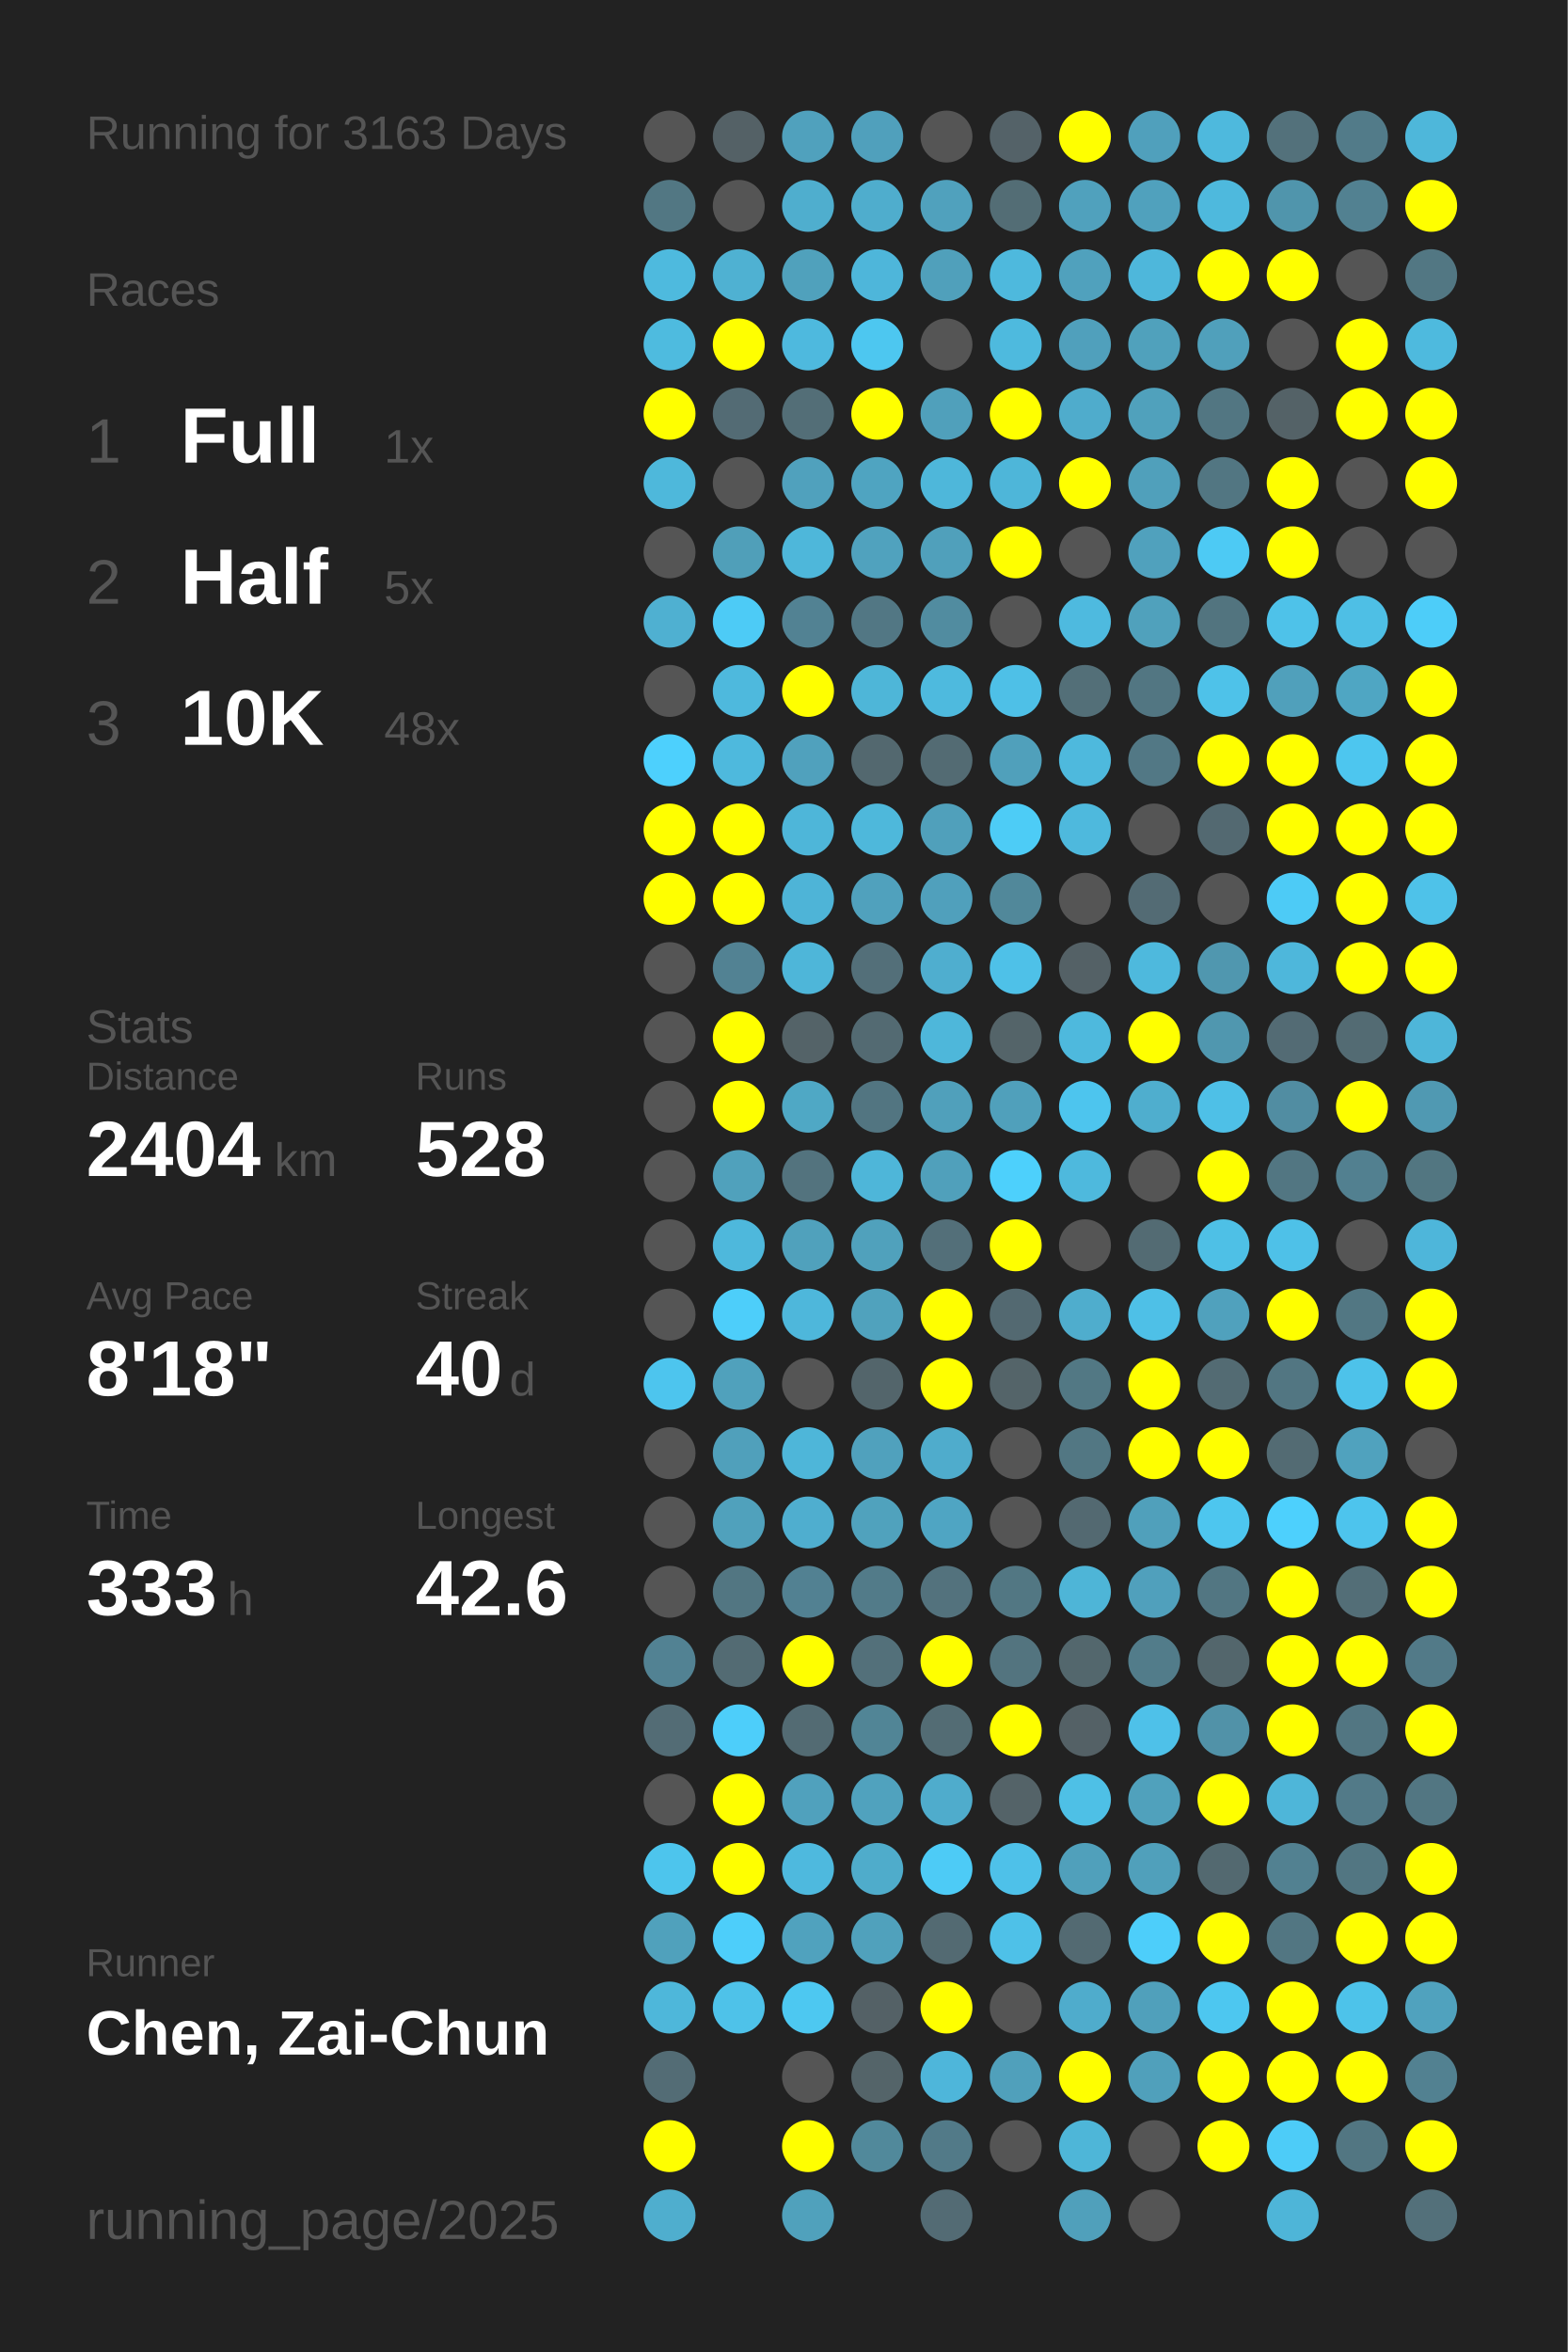
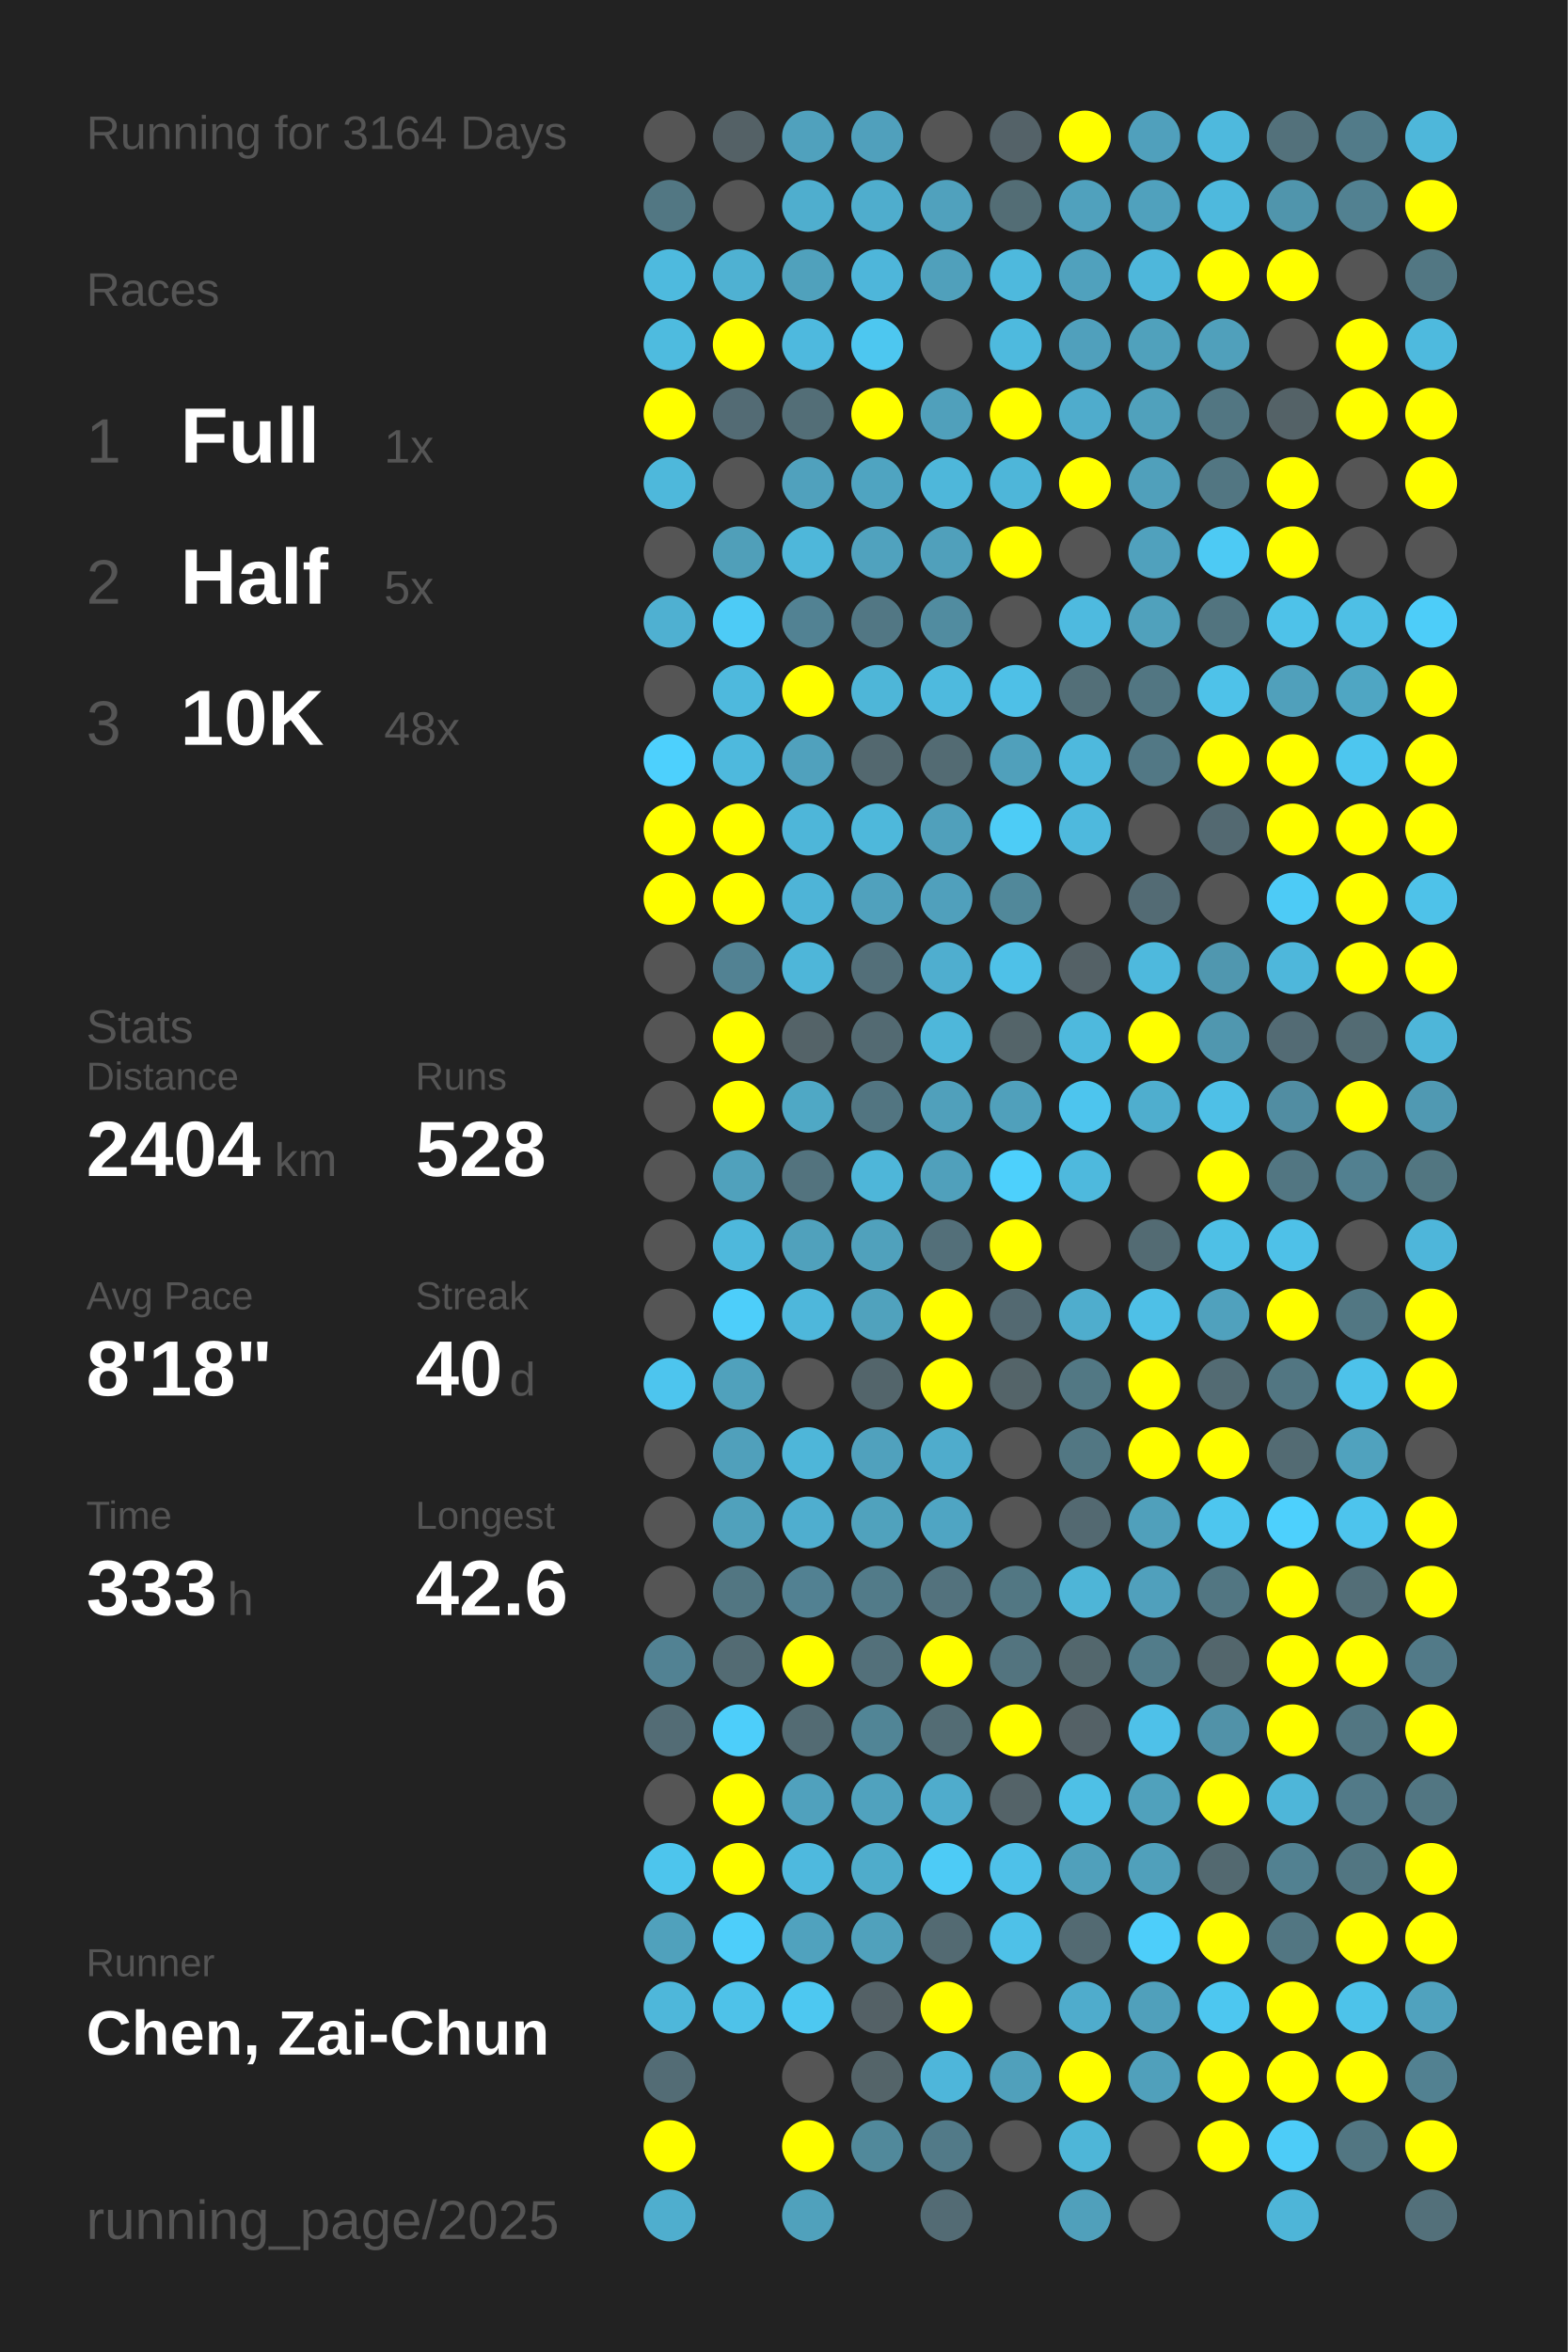
<svg xmlns="http://www.w3.org/2000/svg" baseProfile="full" height="300mm" version="1.1" viewBox="0,0,200,300" width="200mm">
  <defs />
  <rect fill="#222222" height="300" width="200" x="0" y="0" />
-   <text fill="#555555" style="font-size:6px; font-family:Arial;" x="11" y="19">Running for 3163 Days</text>
+   <text fill="#555555" style="font-size:6px; font-family:Arial;" x="11" y="19">Running for 3164 Days</text>
  <text fill="#555555" style="font-size:6px; font-family:Arial;" x="11" y="39">Races</text>
  <text fill="#555555" style="font-size:8px; font-family:Arial;" x="11" y="59">1</text>
  <text fill="#FFFFFF" style="font-size:10px; font-family:Arial; font-weight:bold;" x="23" y="59">Full</text>
  <text fill="#555555" style="font-size:6px; font-family:Arial;" x="49" y="59">1x</text>
  <text fill="#555555" style="font-size:8px; font-family:Arial;" x="11" y="77">2</text>
  <text fill="#FFFFFF" style="font-size:10px; font-family:Arial; font-weight:bold;" x="23" y="77">Half</text>
  <text fill="#555555" style="font-size:6px; font-family:Arial;" x="49" y="77">5x</text>
  <text fill="#555555" style="font-size:8px; font-family:Arial;" x="11" y="95">3</text>
  <text fill="#FFFFFF" style="font-size:10px; font-family:Arial; font-weight:bold;" x="23" y="95">10K</text>
  <text fill="#555555" style="font-size:6px; font-family:Arial;" x="49" y="95">48x</text>
  <text fill="#555555" style="font-size:6px; font-family:Arial;" x="11" y="133">Stats</text>
  <text fill="#555555" style="font-size:5px; font-family:Arial;" x="11" y="139">Distance</text>
  <text fill="#FFFFFF" style="font-size:10px; font-family:Arial; font-weight:bold;" x="11" y="150">2404</text>
  <text fill="#555555" style="font-size:6px; font-family:Arial;" x="35" y="150">km</text>
  <text fill="#555555" style="font-size:5px; font-family:Arial;" x="53" y="139">Runs</text>
  <text fill="#FFFFFF" style="font-size:10px; font-family:Arial; font-weight:bold;" x="53" y="150">528</text>
  <text fill="#555555" style="font-size:5px; font-family:Arial;" x="11" y="167">Avg Pace</text>
  <text fill="#FFFFFF" style="font-size:10px; font-family:Arial; font-weight:bold;" x="11" y="178">8'18"</text>
  <text fill="#555555" style="font-size:5px; font-family:Arial;" x="53" y="167">Streak</text>
  <text fill="#FFFFFF" style="font-size:10px; font-family:Arial; font-weight:bold;" x="53" y="178">40</text>
  <text fill="#555555" style="font-size:6px; font-family:Arial;" x="65" y="178">d</text>
  <text fill="#555555" style="font-size:5px; font-family:Arial;" x="11" y="195">Time</text>
  <text fill="#FFFFFF" style="font-size:10px; font-family:Arial; font-weight:bold;" x="11" y="206">333</text>
  <text fill="#555555" style="font-size:6px; font-family:Arial;" x="29" y="206">h</text>
  <text fill="#555555" style="font-size:5px; font-family:Arial;" x="53" y="195">Longest</text>
  <text fill="#FFFFFF" style="font-size:10px; font-family:Arial; font-weight:bold;" x="53" y="206">42.6</text>
  <text fill="#555555" style="font-size:5px; font-family:Arial;" x="11" y="252.065">Runner</text>
  <text fill="#FFFFFF" style="font-size:8px; font-family:Arial; font-weight:bold;" x="11" y="262.065">Chen, Zai-Chun</text>
  <text fill="#555555" style="font-size:7px; font-family:Arial;" x="11" y="285.581">running_page/2025</text>
  <circle cx="85.417" cy="17.419" fill="#555555" r="3.312" />
  <circle cx="85.417" cy="26.258" fill="#527783" r="3.312" />
  <circle cx="85.417" cy="35.097" fill="#4ebade" r="3.312" />
  <circle cx="85.417" cy="43.935" fill="#4ebbdf" r="3.312" />
  <circle cx="85.417" cy="52.774" fill="#FFFF00" r="3.312" />
  <circle cx="85.417" cy="61.613" fill="#4eb8db" r="3.312" />
  <circle cx="85.417" cy="70.452" fill="#555555" r="3.312" />
  <circle cx="85.417" cy="79.29" fill="#4fb0d1" r="3.312" />
  <circle cx="85.417" cy="88.129" fill="#555555" r="3.312" />
  <circle cx="85.417" cy="96.968" fill="#4dd0fd" r="3.312" />
  <circle cx="85.417" cy="105.806" fill="#FFFF00" r="3.312" />
  <circle cx="85.417" cy="114.645" fill="#FFFF00" r="3.312" />
  <circle cx="85.417" cy="123.484" fill="#555555" r="3.312" />
  <circle cx="85.417" cy="132.323" fill="#555555" r="3.312" />
  <circle cx="85.417" cy="141.161" fill="#555555" r="3.312" />
  <circle cx="85.417" cy="150" fill="#555555" r="3.312" />
  <circle cx="85.417" cy="158.839" fill="#555555" r="3.312" />
  <circle cx="85.417" cy="167.677" fill="#555555" r="3.312" />
  <circle cx="85.417" cy="176.516" fill="#4dc5ee" r="3.312" />
  <circle cx="85.417" cy="185.355" fill="#555555" r="3.312" />
  <circle cx="85.417" cy="194.194" fill="#555555" r="3.312" />
  <circle cx="85.417" cy="203.032" fill="#555555" r="3.312" />
  <circle cx="85.417" cy="211.871" fill="#528293" r="3.312" />
  <circle cx="85.417" cy="220.71" fill="#536c75" r="3.312" />
  <circle cx="85.417" cy="229.548" fill="#555555" r="3.312" />
  <circle cx="85.417" cy="238.387" fill="#4dc5ed" r="3.312" />
  <circle cx="85.417" cy="247.226" fill="#50a1bc" r="3.312" />
  <circle cx="85.417" cy="256.065" fill="#4eb7da" r="3.312" />
  <circle cx="85.417" cy="264.903" fill="#536c75" r="3.312" />
  <circle cx="85.417" cy="273.742" fill="#FFFF00" r="3.312" />
  <circle cx="85.417" cy="282.581" fill="#4faece" r="3.312" />
  <circle cx="94.25" cy="17.419" fill="#546166" r="3.312" />
  <circle cx="94.25" cy="26.258" fill="#555555" r="3.312" />
  <circle cx="94.25" cy="35.097" fill="#4fb1d2" r="3.312" />
  <circle cx="94.25" cy="43.935" fill="#FFFF00" r="3.312" />
  <circle cx="94.25" cy="52.774" fill="#536b74" r="3.312" />
  <circle cx="94.25" cy="61.613" fill="#555555" r="3.312" />
  <circle cx="94.25" cy="70.452" fill="#509fb9" r="3.312" />
  <circle cx="94.25" cy="79.29" fill="#4dcbf6" r="3.312" />
  <circle cx="94.25" cy="88.129" fill="#4eb9dd" r="3.312" />
  <circle cx="94.25" cy="96.968" fill="#4eb9dd" r="3.312" />
  <circle cx="94.25" cy="105.806" fill="#FFFF00" r="3.312" />
  <circle cx="94.25" cy="114.645" fill="#FFFF00" r="3.312" />
  <circle cx="94.25" cy="123.484" fill="#528293" r="3.312" />
  <circle cx="94.25" cy="132.323" fill="#FFFF00" r="3.312" />
  <circle cx="94.25" cy="141.161" fill="#FFFF00" r="3.312" />
  <circle cx="94.25" cy="150" fill="#50a1bc" r="3.312" />
  <circle cx="94.25" cy="158.839" fill="#4eb8dc" r="3.312" />
  <circle cx="94.25" cy="167.677" fill="#4dcefa" r="3.312" />
  <circle cx="94.25" cy="176.516" fill="#50a1bc" r="3.312" />
  <circle cx="94.25" cy="185.355" fill="#50a0bb" r="3.312" />
  <circle cx="94.25" cy="194.194" fill="#50a1bc" r="3.312" />
  <circle cx="94.25" cy="203.032" fill="#527682" r="3.312" />
  <circle cx="94.25" cy="211.871" fill="#536b73" r="3.312" />
  <circle cx="94.25" cy="220.71" fill="#4dcefa" r="3.312" />
  <circle cx="94.25" cy="229.548" fill="#FFFF00" r="3.312" />
  <circle cx="94.25" cy="238.387" fill="#FFFF00" r="3.312" />
  <circle cx="94.25" cy="247.226" fill="#4dcefa" r="3.312" />
  <circle cx="94.25" cy="256.065" fill="#4ec2e9" r="3.312" />
  <circle cx="103.083" cy="17.419" fill="#50a1bd" r="3.312" />
  <circle cx="103.083" cy="26.258" fill="#4faece" r="3.312" />
  <circle cx="103.083" cy="35.097" fill="#50a1bc" r="3.312" />
  <circle cx="103.083" cy="43.935" fill="#4eb9de" r="3.312" />
  <circle cx="103.083" cy="52.774" fill="#536e77" r="3.312" />
  <circle cx="103.083" cy="61.613" fill="#50a1bd" r="3.312" />
  <circle cx="103.083" cy="70.452" fill="#4eb7da" r="3.312" />
  <circle cx="103.083" cy="79.29" fill="#528293" r="3.312" />
  <circle cx="103.083" cy="88.129" fill="#FFFF00" r="3.312" />
  <circle cx="103.083" cy="96.968" fill="#50a1bd" r="3.312" />
  <circle cx="103.083" cy="105.806" fill="#4eb6d9" r="3.312" />
  <circle cx="103.083" cy="114.645" fill="#4eb4d7" r="3.312" />
  <circle cx="103.083" cy="123.484" fill="#4eb6d9" r="3.312" />
  <circle cx="103.083" cy="132.323" fill="#546368" r="3.312" />
  <circle cx="103.083" cy="141.161" fill="#4fa8c5" r="3.312" />
  <circle cx="103.083" cy="150" fill="#53737e" r="3.312" />
  <circle cx="103.083" cy="158.839" fill="#50a1bc" r="3.312" />
  <circle cx="103.083" cy="167.677" fill="#4eb7db" r="3.312" />
  <circle cx="103.083" cy="176.516" fill="#555555" r="3.312" />
  <circle cx="103.083" cy="185.355" fill="#4eb6d9" r="3.312" />
  <circle cx="103.083" cy="194.194" fill="#4faecf" r="3.312" />
  <circle cx="103.083" cy="203.032" fill="#528192" r="3.312" />
  <circle cx="103.083" cy="211.871" fill="#FFFF00" r="3.312" />
  <circle cx="103.083" cy="220.71" fill="#536b73" r="3.312" />
  <circle cx="103.083" cy="229.548" fill="#50a1bd" r="3.312" />
  <circle cx="103.083" cy="238.387" fill="#4eb9de" r="3.312" />
  <circle cx="103.083" cy="247.226" fill="#50a2be" r="3.312" />
  <circle cx="103.083" cy="256.065" fill="#4dc8f1" r="3.312" />
  <circle cx="103.083" cy="264.903" fill="#555555" r="3.312" />
  <circle cx="103.083" cy="273.742" fill="#FFFF00" r="3.312" />
  <circle cx="103.083" cy="282.581" fill="#50a1bc" r="3.312" />
  <circle cx="111.917" cy="17.419" fill="#50a0bc" r="3.312" />
  <circle cx="111.917" cy="26.258" fill="#4fadcd" r="3.312" />
  <circle cx="111.917" cy="35.097" fill="#4eb6da" r="3.312" />
  <circle cx="111.917" cy="43.935" fill="#4dc7f0" r="3.312" />
  <circle cx="111.917" cy="52.774" fill="#FFFF00" r="3.312" />
  <circle cx="111.917" cy="61.613" fill="#4fa4c1" r="3.312" />
  <circle cx="111.917" cy="70.452" fill="#50a2be" r="3.312" />
  <circle cx="111.917" cy="79.29" fill="#527784" r="3.312" />
  <circle cx="111.917" cy="88.129" fill="#4eb6d8" r="3.312" />
  <circle cx="111.917" cy="96.968" fill="#53686f" r="3.312" />
  <circle cx="111.917" cy="105.806" fill="#4eb8db" r="3.312" />
  <circle cx="111.917" cy="114.645" fill="#50a1bd" r="3.312" />
  <circle cx="111.917" cy="123.484" fill="#536f79" r="3.312" />
  <circle cx="111.917" cy="132.323" fill="#536a72" r="3.312" />
  <circle cx="111.917" cy="141.161" fill="#527581" r="3.312" />
  <circle cx="111.917" cy="150" fill="#4eb6d9" r="3.312" />
  <circle cx="111.917" cy="158.839" fill="#50a1bc" r="3.312" />
  <circle cx="111.917" cy="167.677" fill="#50a2bd" r="3.312" />
  <circle cx="111.917" cy="176.516" fill="#53656b" r="3.312" />
  <circle cx="111.917" cy="185.355" fill="#50a1bd" r="3.312" />
  <circle cx="111.917" cy="194.194" fill="#50a2bd" r="3.312" />
  <circle cx="111.917" cy="203.032" fill="#527b89" r="3.312" />
  <circle cx="111.917" cy="211.871" fill="#53707a" r="3.312" />
  <circle cx="111.917" cy="220.71" fill="#518596" r="3.312" />
  <circle cx="111.917" cy="229.548" fill="#50a2be" r="3.312" />
  <circle cx="111.917" cy="238.387" fill="#4faccb" r="3.312" />
  <circle cx="111.917" cy="247.226" fill="#50a1bc" r="3.312" />
  <circle cx="111.917" cy="256.065" fill="#546166" r="3.312" />
  <circle cx="111.917" cy="264.903" fill="#546469" r="3.312" />
  <circle cx="111.917" cy="273.742" fill="#51899b" r="3.312" />
  <circle cx="120.75" cy="17.419" fill="#555555" r="3.312" />
  <circle cx="120.75" cy="26.258" fill="#50a1bd" r="3.312" />
  <circle cx="120.75" cy="35.097" fill="#50a0bb" r="3.312" />
  <circle cx="120.75" cy="43.935" fill="#555555" r="3.312" />
  <circle cx="120.75" cy="52.774" fill="#50a0bb" r="3.312" />
  <circle cx="120.75" cy="61.613" fill="#4eb7da" r="3.312" />
  <circle cx="120.75" cy="70.452" fill="#50a0bb" r="3.312" />
  <circle cx="120.75" cy="79.29" fill="#518ca0" r="3.312" />
  <circle cx="120.75" cy="88.129" fill="#4ebade" r="3.312" />
  <circle cx="120.75" cy="96.968" fill="#536b73" r="3.312" />
  <circle cx="120.75" cy="105.806" fill="#50a0bb" r="3.312" />
  <circle cx="120.75" cy="114.645" fill="#50a0bc" r="3.312" />
  <circle cx="120.75" cy="123.484" fill="#4faecf" r="3.312" />
  <circle cx="120.75" cy="132.323" fill="#4eb7da" r="3.312" />
  <circle cx="120.75" cy="141.161" fill="#50a0bb" r="3.312" />
  <circle cx="120.75" cy="150" fill="#50a0bb" r="3.312" />
  <circle cx="120.75" cy="158.839" fill="#536f79" r="3.312" />
  <circle cx="120.75" cy="167.677" fill="#FFFF00" r="3.312" />
  <circle cx="120.75" cy="176.516" fill="#FFFF00" r="3.312" />
  <circle cx="120.75" cy="185.355" fill="#4faccc" r="3.312" />
  <circle cx="120.75" cy="194.194" fill="#4fa5c3" r="3.312" />
  <circle cx="120.75" cy="203.032" fill="#53727d" r="3.312" />
  <circle cx="120.75" cy="211.871" fill="#FFFF00" r="3.312" />
  <circle cx="120.75" cy="220.71" fill="#536c74" r="3.312" />
  <circle cx="120.75" cy="229.548" fill="#4faccc" r="3.312" />
  <circle cx="120.75" cy="238.387" fill="#4dcbf6" r="3.312" />
  <circle cx="120.75" cy="247.226" fill="#536a72" r="3.312" />
  <circle cx="120.75" cy="256.065" fill="#FFFF00" r="3.312" />
  <circle cx="120.75" cy="264.903" fill="#4eb6da" r="3.312" />
  <circle cx="120.75" cy="273.742" fill="#527a88" r="3.312" />
  <circle cx="120.75" cy="282.581" fill="#536b74" r="3.312" />
  <circle cx="129.583" cy="17.419" fill="#546268" r="3.312" />
  <circle cx="129.583" cy="26.258" fill="#536d75" r="3.312" />
  <circle cx="129.583" cy="35.097" fill="#4eb9dd" r="3.312" />
  <circle cx="129.583" cy="43.935" fill="#4ebade" r="3.312" />
  <circle cx="129.583" cy="52.774" fill="#FFFF00" r="3.312" />
  <circle cx="129.583" cy="61.613" fill="#4eb6d9" r="3.312" />
  <circle cx="129.583" cy="70.452" fill="#FFFF00" r="3.312" />
  <circle cx="129.583" cy="79.29" fill="#555555" r="3.312" />
  <circle cx="129.583" cy="88.129" fill="#4ec0e7" r="3.312" />
  <circle cx="129.583" cy="96.968" fill="#50a0bb" r="3.312" />
  <circle cx="129.583" cy="105.806" fill="#4dccf6" r="3.312" />
  <circle cx="129.583" cy="114.645" fill="#51889a" r="3.312" />
  <circle cx="129.583" cy="123.484" fill="#4ec1e8" r="3.312" />
  <circle cx="129.583" cy="132.323" fill="#546469" r="3.312" />
  <circle cx="129.583" cy="141.161" fill="#50a0bb" r="3.312" />
  <circle cx="129.583" cy="150" fill="#4dd0fc" r="3.312" />
  <circle cx="129.583" cy="158.839" fill="#FFFF00" r="3.312" />
  <circle cx="129.583" cy="167.677" fill="#536971" r="3.312" />
  <circle cx="129.583" cy="176.516" fill="#546469" r="3.312" />
  <circle cx="129.583" cy="185.355" fill="#555555" r="3.312" />
  <circle cx="129.583" cy="194.194" fill="#555555" r="3.312" />
  <circle cx="129.583" cy="203.032" fill="#527783" r="3.312" />
  <circle cx="129.583" cy="211.871" fill="#53747f" r="3.312" />
  <circle cx="129.583" cy="220.71" fill="#FFFF00" r="3.312" />
  <circle cx="129.583" cy="229.548" fill="#546368" r="3.312" />
  <circle cx="129.583" cy="238.387" fill="#4ec1e9" r="3.312" />
  <circle cx="129.583" cy="247.226" fill="#4ec1e8" r="3.312" />
  <circle cx="129.583" cy="256.065" fill="#555555" r="3.312" />
  <circle cx="129.583" cy="264.903" fill="#50a0bb" r="3.312" />
  <circle cx="129.583" cy="273.742" fill="#555555" r="3.312" />
  <circle cx="138.417" cy="17.419" fill="#FFFF00" r="3.312" />
  <circle cx="138.417" cy="26.258" fill="#50a1bd" r="3.312" />
  <circle cx="138.417" cy="35.097" fill="#50a1bd" r="3.312" />
  <circle cx="138.417" cy="43.935" fill="#50a0bc" r="3.312" />
  <circle cx="138.417" cy="52.774" fill="#4faccc" r="3.312" />
  <circle cx="138.417" cy="61.613" fill="#FFFF00" r="3.312" />
  <circle cx="138.417" cy="70.452" fill="#555555" r="3.312" />
  <circle cx="138.417" cy="79.29" fill="#4ebadf" r="3.312" />
  <circle cx="138.417" cy="88.129" fill="#536f78" r="3.312" />
  <circle cx="138.417" cy="96.968" fill="#4eb9dd" r="3.312" />
  <circle cx="138.417" cy="105.806" fill="#4eb9dd" r="3.312" />
  <circle cx="138.417" cy="114.645" fill="#555555" r="3.312" />
  <circle cx="138.417" cy="123.484" fill="#546166" r="3.312" />
  <circle cx="138.417" cy="132.323" fill="#4eb9dd" r="3.312" />
  <circle cx="138.417" cy="141.161" fill="#4dc5ee" r="3.312" />
  <circle cx="138.417" cy="150" fill="#4eb9dd" r="3.312" />
  <circle cx="138.417" cy="158.839" fill="#555555" r="3.312" />
  <circle cx="138.417" cy="167.677" fill="#4fadcd" r="3.312" />
  <circle cx="138.417" cy="176.516" fill="#527884" r="3.312" />
  <circle cx="138.417" cy="185.355" fill="#527783" r="3.312" />
  <circle cx="138.417" cy="194.194" fill="#536971" r="3.312" />
  <circle cx="138.417" cy="203.032" fill="#4eb5d7" r="3.312" />
  <circle cx="138.417" cy="211.871" fill="#53676d" r="3.312" />
  <circle cx="138.417" cy="220.71" fill="#546166" r="3.312" />
  <circle cx="138.417" cy="229.548" fill="#4ec0e6" r="3.312" />
  <circle cx="138.417" cy="238.387" fill="#50a0bb" r="3.312" />
  <circle cx="138.417" cy="247.226" fill="#536a72" r="3.312" />
  <circle cx="138.417" cy="256.065" fill="#4faccc" r="3.312" />
  <circle cx="138.417" cy="264.903" fill="#FFFF00" r="3.312" />
  <circle cx="138.417" cy="273.742" fill="#4eb6d8" r="3.312" />
  <circle cx="138.417" cy="282.581" fill="#50a0bb" r="3.312" />
  <circle cx="147.25" cy="17.419" fill="#50a0bc" r="3.312" />
  <circle cx="147.25" cy="26.258" fill="#50a1bd" r="3.312" />
  <circle cx="147.25" cy="35.097" fill="#4eb7db" r="3.312" />
  <circle cx="147.25" cy="43.935" fill="#50a1bc" r="3.312" />
  <circle cx="147.25" cy="52.774" fill="#50a1bc" r="3.312" />
  <circle cx="147.25" cy="61.613" fill="#50a0bb" r="3.312" />
  <circle cx="147.25" cy="70.452" fill="#50a1bd" r="3.312" />
  <circle cx="147.25" cy="79.29" fill="#50a1bc" r="3.312" />
  <circle cx="147.25" cy="88.129" fill="#527682" r="3.312" />
  <circle cx="147.25" cy="96.968" fill="#527885" r="3.312" />
  <circle cx="147.25" cy="105.806" fill="#555555" r="3.312" />
  <circle cx="147.25" cy="114.645" fill="#536b74" r="3.312" />
  <circle cx="147.25" cy="123.484" fill="#4eb9dd" r="3.312" />
  <circle cx="147.25" cy="132.323" fill="#FFFF00" r="3.312" />
  <circle cx="147.25" cy="141.161" fill="#4faece" r="3.312" />
  <circle cx="147.25" cy="150" fill="#555555" r="3.312" />
  <circle cx="147.25" cy="158.839" fill="#536b73" r="3.312" />
  <circle cx="147.25" cy="167.677" fill="#4ec0e7" r="3.312" />
  <circle cx="147.25" cy="176.516" fill="#FFFF00" r="3.312" />
  <circle cx="147.25" cy="185.355" fill="#FFFF00" r="3.312" />
  <circle cx="147.25" cy="194.194" fill="#50a0bb" r="3.312" />
  <circle cx="147.25" cy="203.032" fill="#50a0bc" r="3.312" />
  <circle cx="147.25" cy="211.871" fill="#527c8a" r="3.312" />
  <circle cx="147.25" cy="220.71" fill="#4ec1e9" r="3.312" />
  <circle cx="147.25" cy="229.548" fill="#50a1bc" r="3.312" />
  <circle cx="147.25" cy="238.387" fill="#50a0bb" r="3.312" />
  <circle cx="147.25" cy="247.226" fill="#4dcefa" r="3.312" />
  <circle cx="147.25" cy="256.065" fill="#50a0bb" r="3.312" />
  <circle cx="147.25" cy="264.903" fill="#50a0bb" r="3.312" />
  <circle cx="147.25" cy="273.742" fill="#555555" r="3.312" />
  <circle cx="147.25" cy="282.581" fill="#555555" r="3.312" />
  <circle cx="156.083" cy="17.419" fill="#4eb9dd" r="3.312" />
  <circle cx="156.083" cy="26.258" fill="#4eb9dd" r="3.312" />
  <circle cx="156.083" cy="35.097" fill="#FFFF00" r="3.312" />
  <circle cx="156.083" cy="43.935" fill="#50a0bb" r="3.312" />
  <circle cx="156.083" cy="52.774" fill="#527682" r="3.312" />
  <circle cx="156.083" cy="61.613" fill="#527682" r="3.312" />
  <circle cx="156.083" cy="70.452" fill="#4dcaf4" r="3.312" />
  <circle cx="156.083" cy="79.29" fill="#52747f" r="3.312" />
  <circle cx="156.083" cy="88.129" fill="#4ec2e9" r="3.312" />
  <circle cx="156.083" cy="96.968" fill="#FFFF00" r="3.312" />
  <circle cx="156.083" cy="105.806" fill="#536971" r="3.312" />
  <circle cx="156.083" cy="114.645" fill="#555555" r="3.312" />
  <circle cx="156.083" cy="123.484" fill="#5097af" r="3.312" />
  <circle cx="156.083" cy="132.323" fill="#5097af" r="3.312" />
  <circle cx="156.083" cy="141.161" fill="#4ec0e7" r="3.312" />
  <circle cx="156.083" cy="150" fill="#FFFF00" r="3.312" />
  <circle cx="156.083" cy="158.839" fill="#4ec0e6" r="3.312" />
  <circle cx="156.083" cy="167.677" fill="#50a1bd" r="3.312" />
  <circle cx="156.083" cy="176.516" fill="#536b73" r="3.312" />
  <circle cx="156.083" cy="185.355" fill="#FFFF00" r="3.312" />
  <circle cx="156.083" cy="194.194" fill="#4dc6ef" r="3.312" />
  <circle cx="156.083" cy="203.032" fill="#527682" r="3.312" />
  <circle cx="156.083" cy="211.871" fill="#53666c" r="3.312" />
  <circle cx="156.083" cy="220.71" fill="#5192a8" r="3.312" />
  <circle cx="156.083" cy="229.548" fill="#FFFF00" r="3.312" />
  <circle cx="156.083" cy="238.387" fill="#536970" r="3.312" />
  <circle cx="156.083" cy="247.226" fill="#FFFF00" r="3.312" />
  <circle cx="156.083" cy="256.065" fill="#4dc7f0" r="3.312" />
  <circle cx="156.083" cy="264.903" fill="#FFFF00" r="3.312" />
  <circle cx="156.083" cy="273.742" fill="#FFFF00" r="3.312" />
  <circle cx="164.917" cy="17.419" fill="#53717b" r="3.312" />
  <circle cx="164.917" cy="26.258" fill="#5095ac" r="3.312" />
  <circle cx="164.917" cy="35.097" fill="#FFFF00" r="3.312" />
  <circle cx="164.917" cy="43.935" fill="#555555" r="3.312" />
  <circle cx="164.917" cy="52.774" fill="#546267" r="3.312" />
  <circle cx="164.917" cy="61.613" fill="#FFFF00" r="3.312" />
  <circle cx="164.917" cy="70.452" fill="#FFFF00" r="3.312" />
  <circle cx="164.917" cy="79.29" fill="#4ec2e9" r="3.312" />
  <circle cx="164.917" cy="88.129" fill="#50a0bb" r="3.312" />
  <circle cx="164.917" cy="96.968" fill="#FFFF00" r="3.312" />
  <circle cx="164.917" cy="105.806" fill="#FFFF00" r="3.312" />
  <circle cx="164.917" cy="114.645" fill="#4dcbf6" r="3.312" />
  <circle cx="164.917" cy="123.484" fill="#4eb7db" r="3.312" />
  <circle cx="164.917" cy="132.323" fill="#536b74" r="3.312" />
  <circle cx="164.917" cy="141.161" fill="#518da2" r="3.312" />
  <circle cx="164.917" cy="150" fill="#527682" r="3.312" />
  <circle cx="164.917" cy="158.839" fill="#4ec1e8" r="3.312" />
  <circle cx="164.917" cy="167.677" fill="#FFFF00" r="3.312" />
  <circle cx="164.917" cy="176.516" fill="#527682" r="3.312" />
  <circle cx="164.917" cy="185.355" fill="#536b73" r="3.312" />
  <circle cx="164.917" cy="194.194" fill="#4dd0fd" r="3.312" />
  <circle cx="164.917" cy="203.032" fill="#FFFF00" r="3.312" />
  <circle cx="164.917" cy="211.871" fill="#FFFF00" r="3.312" />
  <circle cx="164.917" cy="220.71" fill="#FFFF00" r="3.312" />
  <circle cx="164.917" cy="229.548" fill="#4eb6d9" r="3.312" />
  <circle cx="164.917" cy="238.387" fill="#528191" r="3.312" />
  <circle cx="164.917" cy="247.226" fill="#527682" r="3.312" />
  <circle cx="164.917" cy="256.065" fill="#FFFF00" r="3.312" />
  <circle cx="164.917" cy="264.903" fill="#FFFF00" r="3.312" />
  <circle cx="164.917" cy="273.742" fill="#4dccf8" r="3.312" />
  <circle cx="164.917" cy="282.581" fill="#4eb5d8" r="3.312" />
  <circle cx="173.75" cy="17.419" fill="#527b89" r="3.312" />
  <circle cx="173.75" cy="26.258" fill="#528191" r="3.312" />
  <circle cx="173.75" cy="35.097" fill="#555555" r="3.312" />
  <circle cx="173.75" cy="43.935" fill="#FFFF00" r="3.312" />
  <circle cx="173.75" cy="52.774" fill="#FFFF00" r="3.312" />
  <circle cx="173.75" cy="61.613" fill="#555555" r="3.312" />
  <circle cx="173.75" cy="70.452" fill="#555555" r="3.312" />
  <circle cx="173.75" cy="79.29" fill="#4ebfe5" r="3.312" />
  <circle cx="173.75" cy="88.129" fill="#4fa6c3" r="3.312" />
  <circle cx="173.75" cy="96.968" fill="#4dc6ef" r="3.312" />
  <circle cx="173.75" cy="105.806" fill="#FFFF00" r="3.312" />
  <circle cx="173.75" cy="114.645" fill="#FFFF00" r="3.312" />
  <circle cx="173.75" cy="123.484" fill="#FFFF00" r="3.312" />
  <circle cx="173.75" cy="132.323" fill="#536b73" r="3.312" />
  <circle cx="173.75" cy="141.161" fill="#FFFF00" r="3.312" />
  <circle cx="173.75" cy="150" fill="#528090" r="3.312" />
  <circle cx="173.75" cy="158.839" fill="#555555" r="3.312" />
  <circle cx="173.75" cy="167.677" fill="#527783" r="3.312" />
  <circle cx="173.75" cy="176.516" fill="#4dc2ea" r="3.312" />
  <circle cx="173.75" cy="185.355" fill="#50a2be" r="3.312" />
  <circle cx="173.75" cy="194.194" fill="#4dc4ed" r="3.312" />
  <circle cx="173.75" cy="203.032" fill="#536e77" r="3.312" />
  <circle cx="173.75" cy="211.871" fill="#FFFF00" r="3.312" />
  <circle cx="173.75" cy="220.71" fill="#527682" r="3.312" />
  <circle cx="173.75" cy="229.548" fill="#527a88" r="3.312" />
  <circle cx="173.75" cy="238.387" fill="#527682" r="3.312" />
  <circle cx="173.75" cy="247.226" fill="#FFFF00" r="3.312" />
  <circle cx="173.75" cy="256.065" fill="#4dc3ea" r="3.312" />
  <circle cx="173.75" cy="264.903" fill="#FFFF00" r="3.312" />
  <circle cx="173.75" cy="273.742" fill="#527682" r="3.312" />
  <circle cx="182.583" cy="17.419" fill="#4eb7da" r="3.312" />
  <circle cx="182.583" cy="26.258" fill="#FFFF00" r="3.312" />
  <circle cx="182.583" cy="35.097" fill="#527783" r="3.312" />
  <circle cx="182.583" cy="43.935" fill="#4ebade" r="3.312" />
  <circle cx="182.583" cy="52.774" fill="#FFFF00" r="3.312" />
  <circle cx="182.583" cy="61.613" fill="#FFFF00" r="3.312" />
  <circle cx="182.583" cy="70.452" fill="#555555" r="3.312" />
  <circle cx="182.583" cy="79.29" fill="#4dcdf9" r="3.312" />
  <circle cx="182.583" cy="88.129" fill="#FFFF00" r="3.312" />
  <circle cx="182.583" cy="96.968" fill="#FFFF00" r="3.312" />
  <circle cx="182.583" cy="105.806" fill="#FFFF00" r="3.312" />
  <circle cx="182.583" cy="114.645" fill="#4ec2e9" r="3.312" />
  <circle cx="182.583" cy="123.484" fill="#FFFF00" r="3.312" />
  <circle cx="182.583" cy="132.323" fill="#4eb6d9" r="3.312" />
  <circle cx="182.583" cy="141.161" fill="#5099b2" r="3.312" />
  <circle cx="182.583" cy="150" fill="#527681" r="3.312" />
  <circle cx="182.583" cy="158.839" fill="#4eb6da" r="3.312" />
  <circle cx="182.583" cy="167.677" fill="#FFFF00" r="3.312" />
  <circle cx="182.583" cy="176.516" fill="#FFFF00" r="3.312" />
  <circle cx="182.583" cy="185.355" fill="#555555" r="3.312" />
  <circle cx="182.583" cy="194.194" fill="#FFFF00" r="3.312" />
  <circle cx="182.583" cy="203.032" fill="#FFFF00" r="3.312" />
  <circle cx="182.583" cy="211.871" fill="#527a88" r="3.312" />
  <circle cx="182.583" cy="220.71" fill="#FFFF00" r="3.312" />
  <circle cx="182.583" cy="229.548" fill="#527682" r="3.312" />
  <circle cx="182.583" cy="238.387" fill="#FFFF00" r="3.312" />
  <circle cx="182.583" cy="247.226" fill="#FFFF00" r="3.312" />
  <circle cx="182.583" cy="256.065" fill="#50a2be" r="3.312" />
  <circle cx="182.583" cy="264.903" fill="#528191" r="3.312" />
  <circle cx="182.583" cy="273.742" fill="#FFFF00" r="3.312" />
  <circle cx="182.583" cy="282.581" fill="#53707a" r="3.312" />
</svg>
